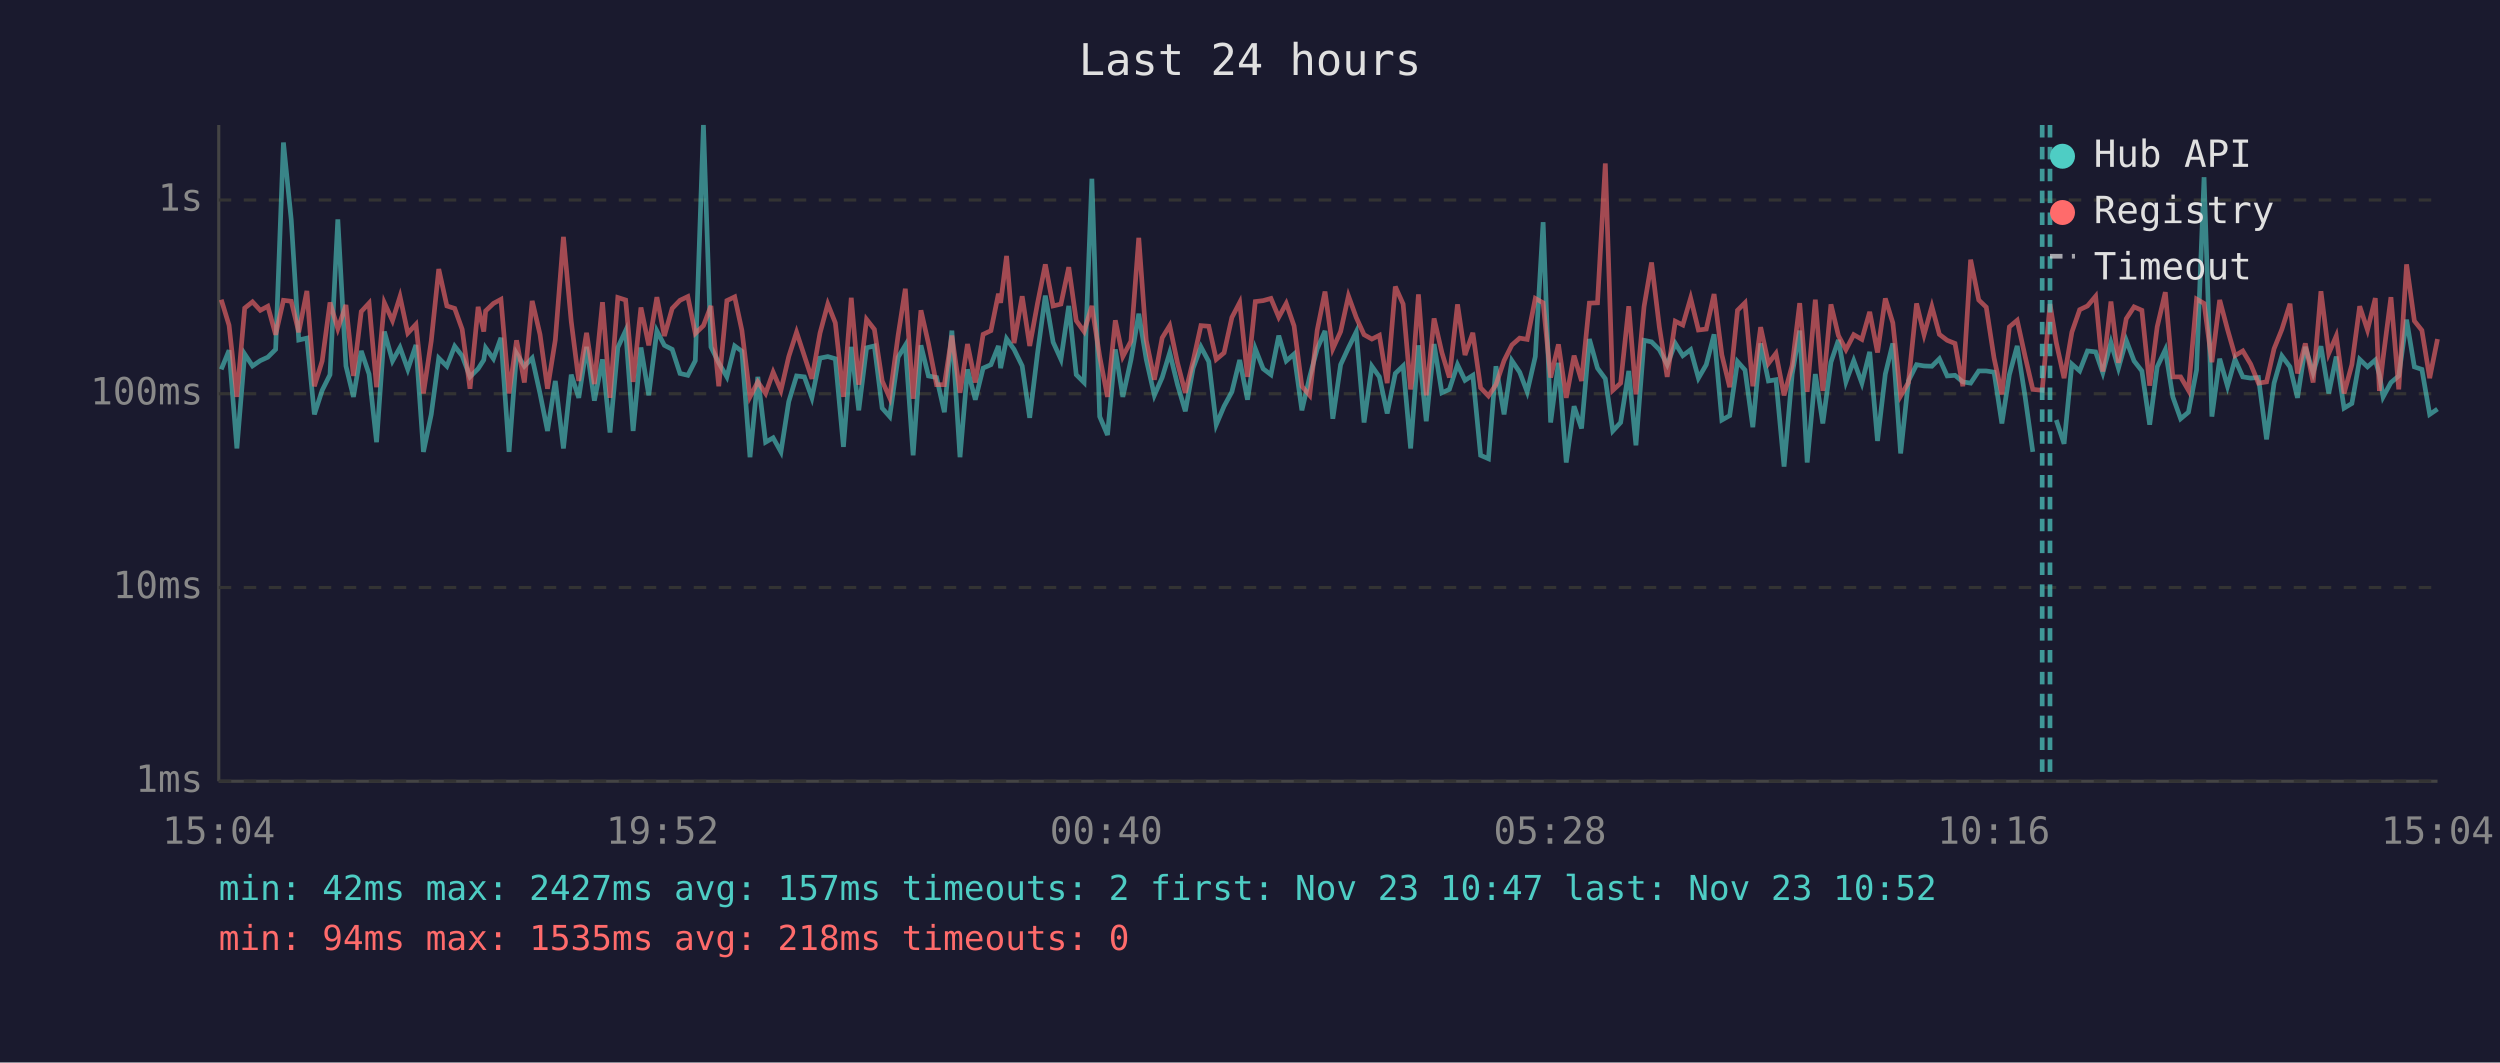
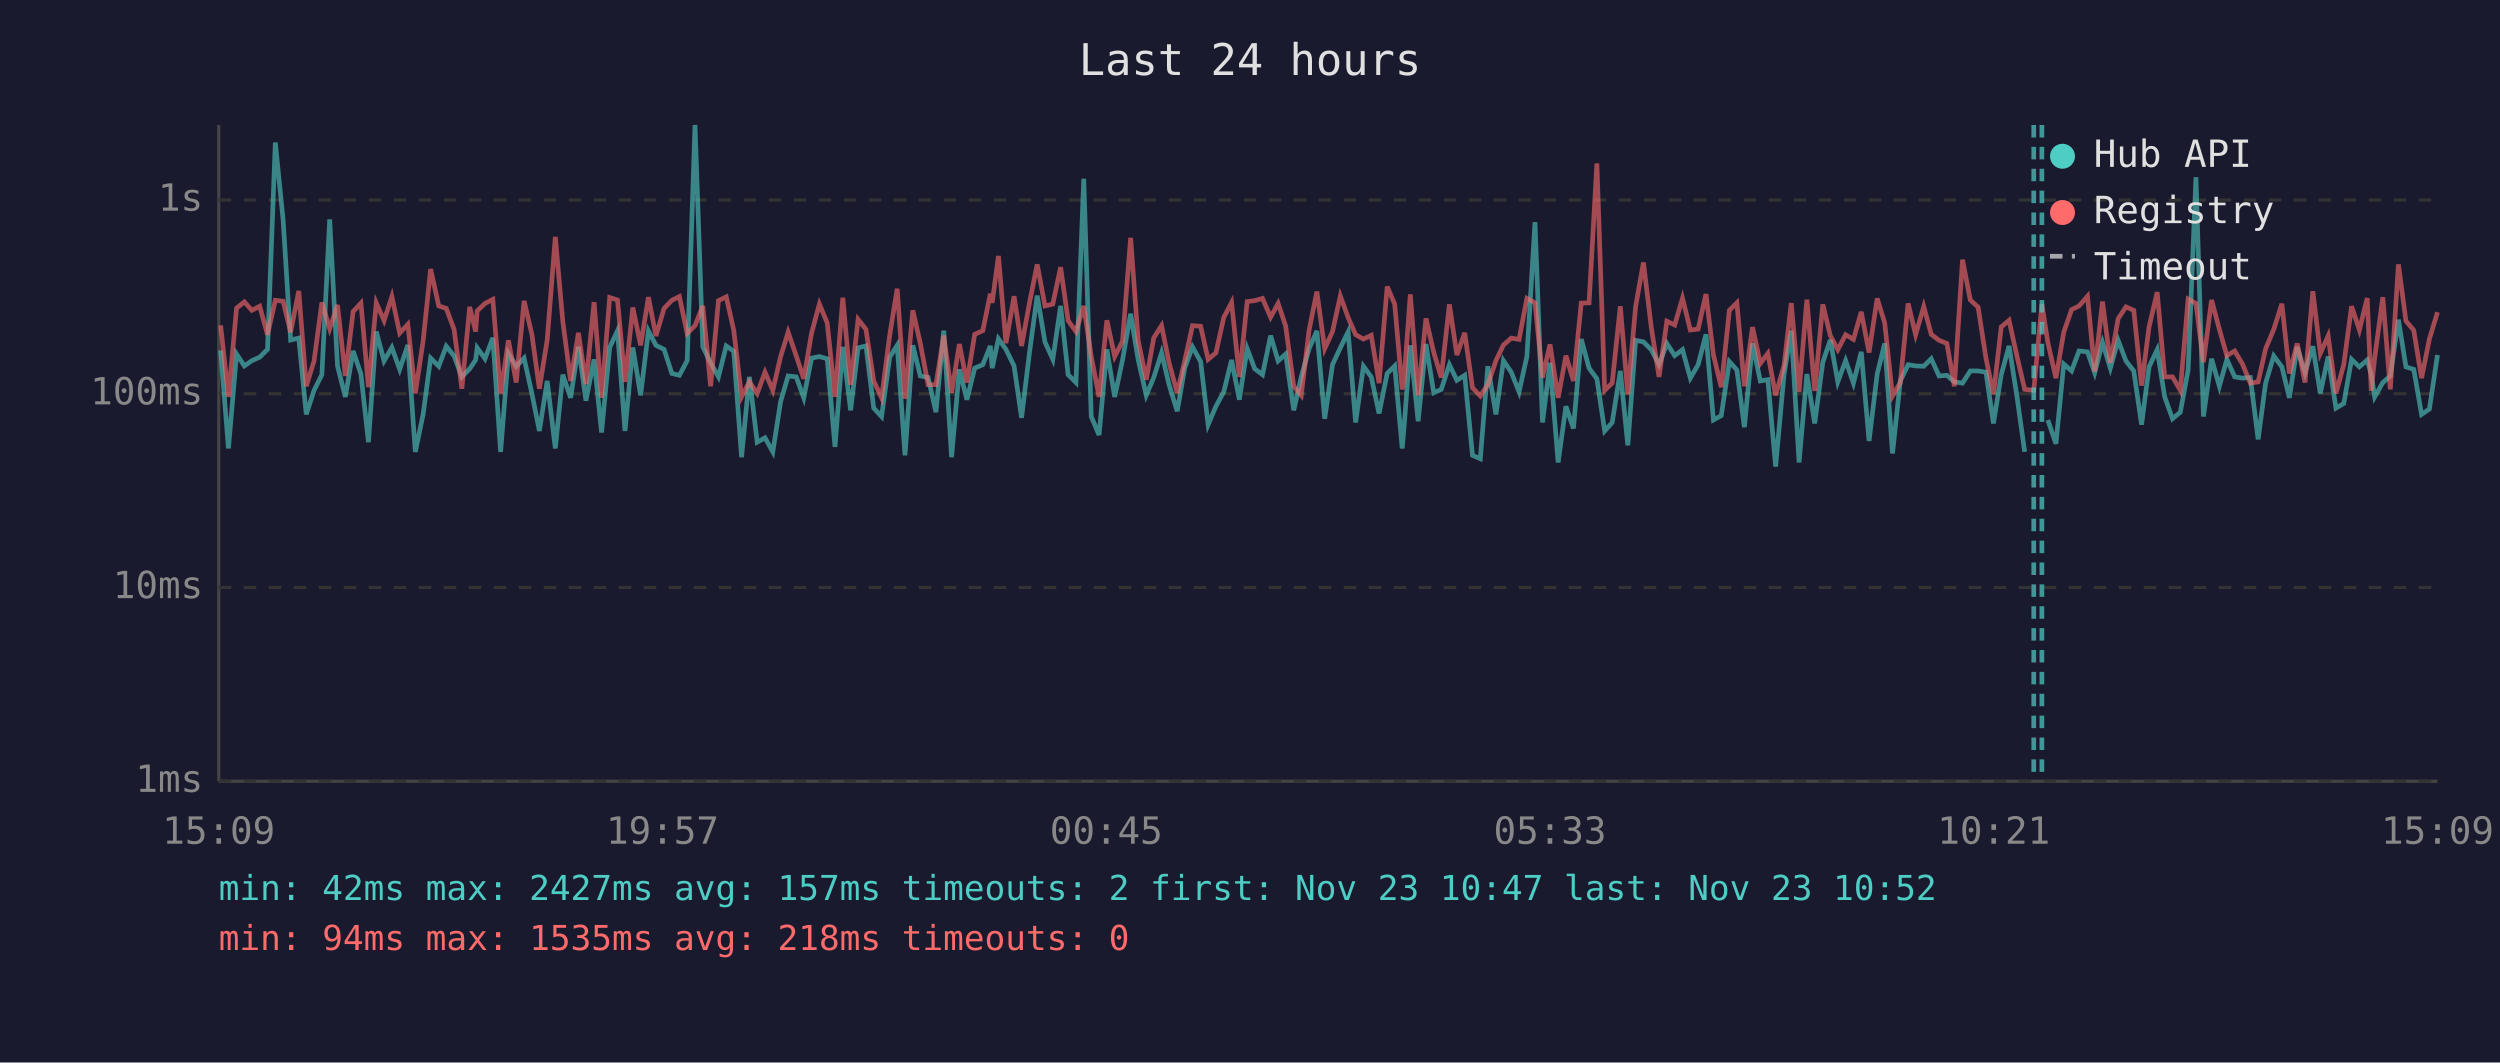
<svg xmlns="http://www.w3.org/2000/svg" viewBox="0 0 800 340" font-family="monospace" font-size="12">
  <rect width="800" height="340" fill="#1a1a2e" />
  <text x="400" y="24" fill="#e0e0e0" font-size="14" text-anchor="middle">Last 24 hours</text>
  <line x1="70" y1="40" x2="70" y2="250" stroke="#444" stroke-width="1" />
  <line x1="70" y1="250" x2="780" y2="250" stroke="#444" stroke-width="1" />
  <line x1="70" y1="250" x2="780" y2="250" stroke="#333" stroke-width="1" stroke-dasharray="4" />
  <text x="65" y="250" fill="#888" text-anchor="end" dominant-baseline="middle">1ms</text>
  <line x1="70" y1="188" x2="780" y2="188" stroke="#333" stroke-width="1" stroke-dasharray="4" />
  <text x="65" y="188" fill="#888" text-anchor="end" dominant-baseline="middle">10ms</text>
  <line x1="70" y1="126" x2="780" y2="126" stroke="#333" stroke-width="1" stroke-dasharray="4" />
  <text x="65" y="126" fill="#888" text-anchor="end" dominant-baseline="middle">100ms</text>
  <line x1="70" y1="64" x2="780" y2="64" stroke="#333" stroke-width="1" stroke-dasharray="4" />
  <text x="65" y="64" fill="#888" text-anchor="end" dominant-baseline="middle">1s</text>
-   <text x="70" y="270" fill="#888" text-anchor="middle">15:04</text>
-   <text x="212" y="270" fill="#888" text-anchor="middle">19:52</text>
-   <text x="354" y="270" fill="#888" text-anchor="middle">00:40</text>
-   <text x="496" y="270" fill="#888" text-anchor="middle">05:28</text>
-   <text x="638" y="270" fill="#888" text-anchor="middle">10:16</text>
-   <text x="780" y="270" fill="#888" text-anchor="middle">15:04</text>
-   <polyline points="70.8,118.2 73.3,112.1 75.8,143.5 78.3,113.3 80.8,117.1 83.3,115.4 85.7,114.3 88.2,111.8 90.7,45.6 93.2,70.4 95.6,108.8 98.2,108.2 100.6,132.6 103.1,124.9 105.6,119.9 108.1,70.2 110.7,117.1 113.1,127.0 115.6,112.3 118.1,119.7 120.5,141.5 123.0,106.1 125.6,115.5 128.0,111.2 130.5,118.2 133.1,110.4 135.5,144.6 138.0,132.6 140.4,114.6 143.0,117.2 145.5,110.8 147.9,113.9 150.4,120.6 153.0,118.0 154.8,115.2 155.4,111.3 157.9,114.8 160.3,108.1 162.9,144.6 165.3,113.1 167.8,117.2 170.3,114.6 172.8,125.9 175.2,137.9 177.7,121.9 180.3,143.5 182.8,119.9 185.2,127.3 187.7,111.0 190.2,128.2 192.8,115.0 195.2,138.4 197.7,111.2 200.2,105.8 202.6,137.9 205.1,111.2 207.6,126.5 210.2,105.9 212.6,110.5 215.1,111.8 217.6,119.5 220.1,120.1 222.5,115.4 225.1,40.0 227.5,111.0 230.0,116.1 232.6,120.6 235.1,110.7 237.4,112.4 240.0,146.3 242.5,120.6 245.0,141.5 247.4,140.1 249.9,144.6 252.4,128.5 254.9,120.3 257.4,120.6 259.8,127.3 262.4,114.6 264.9,114.1 267.3,114.8 269.9,143.0 272.4,111.0 274.8,131.3 277.3,111.3 279.8,110.7 282.3,130.6 284.7,133.3 287.4,114.3 289.7,110.5 292.2,145.7 294.7,110.5 297.1,120.3 299.7,120.8 302.2,131.9 304.6,105.8 307.2,146.3 309.6,118.2 312.1,127.9 314.6,117.8 317.1,116.7 319.5,110.7 320.2,117.8 322.1,108.4 324.5,111.8 327.1,117.1 329.5,133.7 332.0,113.1 334.5,94.6 337.0,109.5 339.5,115.0 342.0,97.9 344.4,119.9 346.9,122.4 349.4,57.2 351.9,133.3 354.4,139.2 356.9,111.8 359.3,127.0 361.9,115.2 364.4,100.4 366.8,115.0 369.4,126.5 371.9,120.8 374.3,112.9 376.8,123.1 379.3,131.6 381.8,117.8 384.3,111.0 386.8,115.7 389.2,135.9 391.7,130.0 394.2,125.4 396.7,115.2 399.2,127.9 401.7,111.6 404.2,118.0 406.7,119.9 409.2,107.4 411.6,115.5 414.1,113.3 416.6,131.3 419.1,120.6 421.5,111.6 424.0,105.9 426.5,134.0 429.0,116.7 431.5,111.3 434.0,106.2 436.5,135.2 439.0,117.2 441.4,120.6 443.9,132.3 446.5,119.5 449.0,117.1 451.4,143.5 451.9,136.7 453.9,110.5 456.4,134.8 458.9,110.1 461.4,125.7 463.8,124.6 466.4,116.7 468.8,121.7 471.3,120.1 473.8,145.7 476.3,146.8 478.7,117.2 481.3,132.6 483.8,115.4 486.3,119.1 488.7,125.4 491.3,114.1 493.8,71.1 496.2,135.2 498.7,116.1 501.2,148.0 503.7,130.0 506.1,137.1 508.6,108.5 511.2,117.8 513.7,121.2 516.1,137.9 518.6,135.2 521.2,118.7 523.5,142.5 526.1,108.9 528.5,109.4 531.0,111.9 533.5,116.7 536.1,109.9 538.5,113.8 541.0,111.9 543.5,121.0 546.0,116.7 548.5,107.0 551.0,134.4 553.5,133.0 556.0,115.7 558.4,118.4 560.9,136.7 563.4,109.9 565.9,121.9 568.3,121.5 570.9,149.3 573.5,119.7 575.9,105.8 578.3,148.0 580.9,119.7 583.3,135.5 585.9,115.9 588.3,108.8 590.7,122.2 593.2,115.4 595.8,122.6 598.3,112.6 600.8,141.1 603.3,119.7 605.7,109.9 608.2,145.1 610.7,121.9 613.3,116.7 615.7,117.1 618.2,117.2 620.6,114.8 623.1,120.3 625.6,120.1 628.1,122.2 630.6,122.6 633.2,118.7 635.6,118.7 638.1,119.1 640.6,135.5 643.0,119.9 645.5,110.7 648.0,126.7 650.5,144.6" fill="none" stroke="#4ecdc4" stroke-width="1.5" opacity="0.6" />
-   <polyline points="658.0,134.4 660.5,142.0 663.0,116.5 665.5,118.7 668.0,112.3 670.6,112.6 672.9,119.3 675.5,109.6 677.9,117.8 680.4,108.9 682.9,115.5 685.4,118.7 687.9,135.9 690.3,117.4 692.9,111.9 695.3,127.0 697.8,134.0 700.3,131.9 702.9,118.4 705.3,56.7 707.8,133.3 710.3,114.8 712.8,123.6 715.2,115.0 717.7,120.6 720.2,121.0 722.7,120.8 725.3,140.6 727.7,122.6 730.2,113.9 732.8,117.4 735.2,127.3 737.7,111.0 740.2,119.3 742.7,110.8 745.2,125.9 747.6,114.1 750.1,130.6 752.6,129.1 755.1,115.0 757.6,117.4 760.1,115.2 761.4,119.9 762.6,127.0 765.1,122.4 767.6,120.3 770.1,102.3 772.6,117.4 775.0,118.2 777.5,132.6 780.0,130.9" fill="none" stroke="#4ecdc4" stroke-width="1.5" opacity="0.6" />
-   <polyline points="70.8,95.9 73.3,104.1 75.8,127.0 78.3,98.6 80.8,96.6 83.3,99.3 85.7,98.0 88.2,107.1 90.7,96.1 93.2,96.4 95.6,106.3 98.2,93.1 100.6,123.6 103.1,115.5 105.6,96.8 108.1,105.2 110.7,97.6 113.1,120.3 115.6,99.7 118.1,97.0 120.5,123.9 123.0,96.9 125.6,102.6 128.0,94.9 130.5,106.6 133.1,103.8 135.5,125.9 138.0,109.1 140.4,86.1 143.0,97.9 145.5,98.7 147.9,105.4 150.4,124.4 153.0,98.2 154.8,106.1 155.4,99.5 157.9,97.1 160.3,95.8 162.9,125.9 165.3,108.9 167.8,122.4 170.3,96.3 172.8,107.0 175.2,124.4 177.7,108.8 180.3,75.8 182.8,102.9 185.2,121.9 187.7,106.5 190.2,122.9 192.8,96.7 195.2,127.3 197.7,95.2 200.2,96.0 202.6,122.2 205.1,98.4 207.6,110.5 210.2,95.1 212.6,107.5 215.1,98.7 217.6,96.1 220.1,94.9 222.5,106.7 225.1,104.2 227.5,97.9 230.0,123.6 232.6,96.2 235.1,95.0 237.4,105.7 240.0,127.0 242.5,122.2 245.0,125.9 247.4,119.1 249.9,124.9 252.4,114.1 254.9,106.3 257.4,113.9 259.8,121.2 262.4,106.6 264.9,97.3 267.3,103.3 269.9,127.0 272.4,95.3 274.8,123.1 277.3,102.2 279.8,105.4 282.3,121.9 284.7,127.3 287.4,107.3 289.7,92.4 292.2,127.6 294.7,99.3 297.1,109.9 299.7,123.1 302.2,123.1 304.6,107.4 307.2,125.7 309.6,110.1 312.1,122.4 314.6,107.0 317.1,105.8 319.5,94.0 320.2,96.9 322.1,81.9 324.5,109.8 327.1,94.8 329.5,110.7 332.0,97.1 334.5,84.6 337.0,97.9 339.5,97.3 342.0,85.5 344.4,102.6 346.9,106.1 349.4,97.9 351.9,114.1 354.4,127.0 356.9,102.5 359.3,114.1 361.9,109.2 364.4,76.1 366.8,108.9 369.4,121.5 371.9,108.1 374.3,104.2 376.8,116.1 379.3,125.7 381.8,115.5 384.3,104.2 386.8,104.4 389.2,115.0 391.7,112.9 394.2,101.6 396.7,96.8 399.2,120.6 401.7,96.5 404.2,96.2 406.7,95.5 409.2,101.5 411.6,97.1 414.1,104.3 416.6,123.6 419.1,126.5 421.5,105.7 424.0,93.3 426.5,111.6 429.0,106.1 431.5,94.7 434.0,101.6 436.5,107.1 439.0,108.5 441.4,107.3 443.9,122.6 446.5,91.7 449.0,97.3 451.4,124.6 451.9,121.5 453.9,94.2 456.4,126.5 458.9,101.9 461.4,112.8 463.8,120.8 466.4,97.4 468.8,113.6 471.3,106.5 473.8,124.1 476.3,126.7 478.7,123.1 481.3,115.4 483.8,110.4 486.3,108.2 488.7,108.6 491.3,95.5 493.8,96.9 496.2,120.8 498.7,110.2 501.2,127.3 503.7,113.8 506.1,121.9 508.6,97.0 511.2,96.9 513.7,52.3 516.1,124.9 518.6,122.6 521.2,98.0 523.5,126.2 526.1,98.1 528.5,84.0 531.0,104.7 533.5,120.6 536.1,102.8 538.5,104.0 541.0,95.4 543.5,105.6 546.0,105.3 548.5,94.1 551.0,113.6 553.5,123.9 556.0,99.3 558.4,96.9 560.9,123.6 563.4,104.7 565.9,116.3 568.3,113.1 570.9,126.5 573.5,116.9 575.9,97.0 578.3,125.4 580.9,95.9 583.3,125.1 585.9,97.4 588.3,107.4 590.7,111.9 593.2,107.1 595.8,108.6 598.3,99.8 600.8,112.8 603.3,95.5 605.7,103.3 608.2,126.7 610.7,122.4 613.3,97.1 615.7,107.1 618.2,98.1 620.6,107.0 623.1,108.9 625.6,109.9 628.1,123.6 630.6,83.1 633.2,96.0 635.6,98.3 638.1,114.6 640.6,126.2 643.0,104.6 645.5,102.5 648.0,113.9 650.5,124.6 653.5,124.9 656.0,97.3 658.0,109.6 660.5,121.0 663.0,106.3 665.5,99.1 668.0,97.9 670.6,94.8 672.9,118.9 675.5,96.5 677.9,116.1 680.4,102.0 682.9,98.2 685.4,99.3 687.9,123.4 690.3,104.6 692.9,93.5 695.3,120.6 697.8,120.6 700.3,124.9 702.9,95.7 705.3,97.1 707.8,115.9 710.3,96.0 712.8,105.4 715.2,113.8 717.7,112.3 720.2,116.5 722.7,122.6 725.3,122.2 727.7,111.6 730.2,105.4 732.8,97.2 735.2,119.5 737.7,109.9 740.2,122.4 742.7,93.2 745.2,113.1 747.6,107.5 750.1,125.9 752.6,116.7 755.1,98.0 757.6,105.6 760.1,95.4 761.4,125.1 762.6,114.5 765.1,95.1 767.6,124.6 770.1,84.6 772.6,102.7 775.0,105.7 777.5,121.0 780.0,108.5" fill="none" stroke="#ff6b6b" stroke-width="1.5" opacity="0.6" />
-   <line x1="653.5" y1="40" x2="653.5" y2="250" stroke="#4ecdc4" stroke-width="1.5" stroke-dasharray="4,3" opacity="0.7" />
-   <line x1="656.0" y1="40" x2="656.0" y2="250" stroke="#4ecdc4" stroke-width="1.5" stroke-dasharray="4,3" opacity="0.7" />
+   <text x="70" y="270" fill="#888" text-anchor="middle">15:09</text>
+   <text x="212" y="270" fill="#888" text-anchor="middle">19:57</text>
+   <text x="354" y="270" fill="#888" text-anchor="middle">00:45</text>
+   <text x="496" y="270" fill="#888" text-anchor="middle">05:33</text>
+   <text x="638" y="270" fill="#888" text-anchor="middle">10:21</text>
+   <text x="780" y="270" fill="#888" text-anchor="middle">15:09</text>
+   <polyline points="70.6,112.1 73.1,143.5 75.7,113.3 78.2,117.1 80.6,115.4 83.1,114.3 85.6,111.8 88.1,45.6 90.6,70.4 93.0,108.8 95.6,108.2 98.0,132.6 100.5,124.9 103.0,119.9 105.5,70.2 108.0,117.1 110.5,127.0 113.0,112.3 115.5,119.7 117.9,141.5 120.4,106.1 122.9,115.5 125.4,111.2 127.9,118.2 130.5,110.4 132.9,144.6 135.4,132.6 137.8,114.6 140.4,117.2 142.8,110.8 145.3,113.9 147.8,120.6 150.3,118.0 152.2,115.2 152.7,111.3 155.2,114.8 157.7,108.1 160.2,144.6 162.7,113.1 165.2,117.2 167.7,114.6 170.2,125.9 172.6,137.9 175.1,121.9 177.7,143.5 180.1,119.9 182.6,127.3 185.1,111.0 187.5,128.2 190.1,115.0 192.5,138.4 195.1,111.2 197.6,105.8 200.0,137.9 202.5,111.2 205.0,126.5 207.5,105.9 209.9,110.5 212.5,111.8 215.0,119.5 217.4,120.1 219.9,115.4 222.4,40.0 224.9,111.0 227.4,116.1 229.9,120.6 232.4,110.7 234.8,112.4 237.3,146.3 239.8,120.6 242.3,141.5 244.8,140.1 247.3,144.6 249.8,128.5 252.2,120.3 254.8,120.6 257.2,127.3 259.7,114.6 262.2,114.1 264.7,114.8 267.2,143.0 269.7,111.0 272.2,131.3 274.6,111.3 277.1,110.7 279.6,130.6 282.1,133.3 284.7,114.3 287.1,110.5 289.6,145.7 292.1,110.5 294.5,120.3 297.0,120.8 299.5,131.9 302.0,105.8 304.5,146.3 307.0,118.2 309.4,127.9 311.9,117.8 314.5,116.7 316.9,110.7 317.5,117.8 319.5,108.4 321.9,111.8 324.5,117.1 326.9,133.7 329.4,113.1 331.9,94.6 334.4,109.5 336.9,115.0 339.4,97.9 341.8,119.9 344.3,122.4 346.8,57.2 349.2,133.3 351.7,139.2 354.2,111.8 356.7,127.0 359.2,115.2 361.8,100.4 364.2,115.0 366.8,126.5 369.2,120.8 371.7,112.9 374.1,123.1 376.7,131.6 379.1,117.8 381.6,111.0 384.2,115.7 386.6,135.9 389.1,130.0 391.6,125.4 394.1,115.2 396.6,127.9 399.1,111.6 401.5,118.0 404.0,119.9 406.6,107.4 409.0,115.5 411.4,113.3 414.0,131.3 416.4,120.6 418.9,111.6 421.4,105.9 423.9,134.0 426.4,116.7 428.9,111.3 431.4,106.2 433.8,135.2 436.3,117.2 438.8,120.6 441.3,132.3 443.9,119.5 446.3,117.1 448.7,143.5 449.3,136.7 451.3,110.5 453.8,134.8 456.3,110.1 458.8,125.7 461.2,124.6 463.8,116.7 466.2,121.7 468.7,120.1 471.2,145.7 473.7,146.8 476.1,117.2 478.7,132.6 481.1,115.4 483.6,119.1 486.1,125.4 488.6,114.1 491.2,71.1 493.6,135.2 496.0,116.1 498.6,148.0 501.1,130.0 503.5,137.1 506.0,108.5 508.5,117.8 511.0,121.2 513.5,137.9 515.9,135.2 518.5,118.7 520.9,142.5 523.4,108.9 525.9,109.4 528.4,111.9 530.9,116.7 533.4,109.9 535.9,113.8 538.4,111.9 540.9,121.0 543.4,116.7 545.9,107.0 548.3,134.4 550.8,133.0 553.4,115.7 555.8,118.4 558.2,136.7 560.8,109.9 563.3,121.9 565.7,121.5 568.2,149.3 570.9,119.7 573.2,105.8 575.7,148.0 578.2,119.7 580.7,135.5 583.3,115.9 585.7,108.8 588.1,122.2 590.6,115.4 593.1,122.6 595.6,112.6 598.1,141.1 600.7,119.7 603.1,109.9 605.6,145.1 608.1,121.9 610.6,116.7 613.0,117.1 615.6,117.2 618.0,114.8 620.5,120.3 623.0,120.1 625.4,122.2 628.0,122.6 630.5,118.7 633.0,118.7 635.5,119.1 637.9,135.5 640.4,119.9 642.9,110.7 645.4,126.7 647.9,144.6" fill="none" stroke="#4ecdc4" stroke-width="1.5" opacity="0.6" />
+   <polyline points="655.3,134.4 657.9,142.0 660.4,116.5 662.9,118.7 665.3,112.3 668.0,112.6 670.3,119.3 672.8,109.6 675.3,117.8 677.8,108.9 680.3,115.5 682.8,118.7 685.3,135.9 687.7,117.4 690.3,111.9 692.7,127.0 695.2,134.0 697.7,131.9 700.2,118.4 702.7,56.7 705.1,133.3 707.7,114.8 710.2,123.6 712.6,115.0 715.1,120.6 717.6,121.0 720.1,120.8 722.6,140.6 725.0,122.6 727.6,113.9 730.2,117.4 732.6,127.3 735.1,111.0 737.6,119.3 740.1,110.8 742.5,125.9 745.0,114.1 747.5,130.6 750.0,129.1 752.5,115.0 755.0,117.4 757.5,115.2 758.8,119.9 759.9,127.0 762.5,122.4 764.9,120.3 767.5,102.3 769.9,117.4 772.4,118.2 774.9,132.6 777.4,130.9 780.0,113.6" fill="none" stroke="#4ecdc4" stroke-width="1.5" opacity="0.6" />
+   <polyline points="70.6,104.1 73.1,127.0 75.7,98.6 78.2,96.6 80.6,99.3 83.1,98.0 85.6,107.1 88.1,96.1 90.6,96.4 93.0,106.3 95.6,93.1 98.0,123.6 100.5,115.5 103.0,96.8 105.5,105.2 108.0,97.6 110.5,120.3 113.0,99.7 115.5,97.0 117.9,123.9 120.4,96.9 122.9,102.6 125.4,94.9 127.9,106.6 130.5,103.8 132.9,125.9 135.4,109.1 137.8,86.1 140.4,97.9 142.8,98.7 145.3,105.4 147.8,124.4 150.3,98.2 152.2,106.1 152.7,99.5 155.2,97.1 157.7,95.8 160.2,125.9 162.7,108.9 165.2,122.4 167.7,96.3 170.2,107.0 172.6,124.4 175.1,108.8 177.7,75.8 180.1,102.9 182.6,121.9 185.1,106.5 187.5,122.9 190.1,96.7 192.5,127.3 195.1,95.2 197.6,96.0 200.0,122.2 202.5,98.4 205.0,110.5 207.5,95.1 209.9,107.5 212.5,98.7 215.0,96.1 217.4,94.9 219.9,106.7 222.4,104.2 224.9,97.9 227.4,123.6 229.9,96.2 232.4,95.0 234.8,105.7 237.3,127.0 239.8,122.2 242.3,125.9 244.8,119.1 247.3,124.9 249.8,114.1 252.2,106.3 254.8,113.9 257.2,121.2 259.7,106.6 262.2,97.3 264.7,103.3 267.2,127.0 269.7,95.3 272.2,123.1 274.6,102.2 277.1,105.4 279.6,121.9 282.1,127.3 284.7,107.3 287.1,92.4 289.6,127.6 292.1,99.3 294.5,109.9 297.0,123.1 299.5,123.1 302.0,107.4 304.5,125.7 307.0,110.1 309.4,122.4 311.9,107.0 314.5,105.8 316.9,94.0 317.5,96.9 319.5,81.9 321.9,109.8 324.5,94.8 326.9,110.7 329.4,97.1 331.9,84.6 334.4,97.9 336.9,97.3 339.4,85.5 341.8,102.6 344.3,106.1 346.8,97.9 349.2,114.1 351.7,127.0 354.2,102.5 356.7,114.1 359.2,109.2 361.8,76.1 364.2,108.9 366.8,121.5 369.2,108.1 371.7,104.2 374.1,116.1 376.7,125.7 379.1,115.5 381.6,104.2 384.2,104.4 386.6,115.0 389.1,112.9 391.6,101.6 394.1,96.8 396.6,120.6 399.1,96.5 401.5,96.2 404.0,95.5 406.6,101.5 409.0,97.1 411.4,104.3 414.0,123.6 416.4,126.5 418.9,105.7 421.4,93.3 423.9,111.6 426.4,106.1 428.9,94.7 431.4,101.6 433.8,107.1 436.3,108.5 438.8,107.3 441.3,122.6 443.9,91.7 446.3,97.3 448.7,124.6 449.3,121.5 451.3,94.2 453.8,126.5 456.3,101.9 458.8,112.8 461.2,120.8 463.8,97.4 466.2,113.6 468.7,106.5 471.2,124.1 473.7,126.7 476.1,123.1 478.7,115.4 481.1,110.4 483.6,108.2 486.1,108.6 488.6,95.5 491.2,96.9 493.6,120.8 496.0,110.2 498.6,127.3 501.1,113.8 503.5,121.9 506.0,97.0 508.5,96.9 511.0,52.3 513.5,124.9 515.9,122.6 518.5,98.0 520.9,126.2 523.4,98.1 525.9,84.0 528.4,104.7 530.9,120.6 533.4,102.8 535.9,104.0 538.4,95.4 540.9,105.6 543.4,105.3 545.9,94.1 548.3,113.6 550.8,123.9 553.4,99.3 555.8,96.9 558.2,123.6 560.8,104.7 563.3,116.3 565.7,113.1 568.2,126.5 570.9,116.9 573.2,97.0 575.7,125.4 578.2,95.9 580.7,125.1 583.3,97.4 585.7,107.4 588.1,111.9 590.6,107.1 593.1,108.6 595.6,99.8 598.1,112.8 600.7,95.5 603.1,103.3 605.6,126.7 608.1,122.4 610.6,97.1 613.0,107.1 615.6,98.1 618.0,107.0 620.5,108.9 623.0,109.9 625.4,123.6 628.0,83.1 630.5,96.0 633.0,98.3 635.5,114.6 637.9,126.2 640.4,104.6 642.9,102.5 645.4,113.9 647.9,124.6 650.8,124.9 653.4,97.3 655.3,109.6 657.9,121.0 660.4,106.3 662.9,99.1 665.3,97.9 668.0,94.8 670.3,118.9 672.8,96.5 675.3,116.1 677.8,102.0 680.3,98.2 682.8,99.3 685.3,123.4 687.7,104.6 690.3,93.5 692.7,120.6 695.2,120.6 697.7,124.9 700.2,95.7 702.7,97.1 705.1,115.9 707.7,96.0 710.2,105.4 712.6,113.8 715.1,112.3 717.6,116.5 720.1,122.6 722.6,122.2 725.0,111.6 727.6,105.4 730.2,97.2 732.6,119.5 735.1,109.9 737.6,122.4 740.1,93.2 742.5,113.1 745.0,107.5 747.5,125.9 750.0,116.7 752.5,98.0 755.0,105.6 757.5,95.4 758.8,125.1 759.9,114.5 762.5,95.1 764.9,124.6 767.5,84.6 769.9,102.7 772.4,105.7 774.9,121.0 777.4,108.5 780.0,99.9" fill="none" stroke="#ff6b6b" stroke-width="1.5" opacity="0.6" />
+   <line x1="650.8" y1="40" x2="650.8" y2="250" stroke="#4ecdc4" stroke-width="1.5" stroke-dasharray="4,3" opacity="0.7" />
+   <line x1="653.4" y1="40" x2="653.4" y2="250" stroke="#4ecdc4" stroke-width="1.5" stroke-dasharray="4,3" opacity="0.7" />
  <circle cx="660" cy="50" r="4" fill="#4ecdc4" />
  <text x="670" y="50" fill="#e0e0e0" dominant-baseline="middle">Hub API</text>
  <circle cx="660" cy="68" r="4" fill="#ff6b6b" />
  <text x="670" y="68" fill="#e0e0e0" dominant-baseline="middle">Registry</text>
  <line x1="656" y1="82" x2="664" y2="82" stroke="#e0e0e0" stroke-width="1.5" stroke-dasharray="4,3" opacity="0.7" />
  <text x="670" y="86" fill="#e0e0e0" dominant-baseline="middle">Timeout</text>
  <text x="70" y="288" fill="#4ecdc4" font-size="11">min: 42ms  max: 2427ms  avg: 157ms  timeouts: 2  first: Nov 23 10:47  last: Nov 23 10:52</text>
  <text x="70" y="304" fill="#ff6b6b" font-size="11">min: 94ms  max: 1535ms  avg: 218ms  timeouts: 0</text>
</svg>
